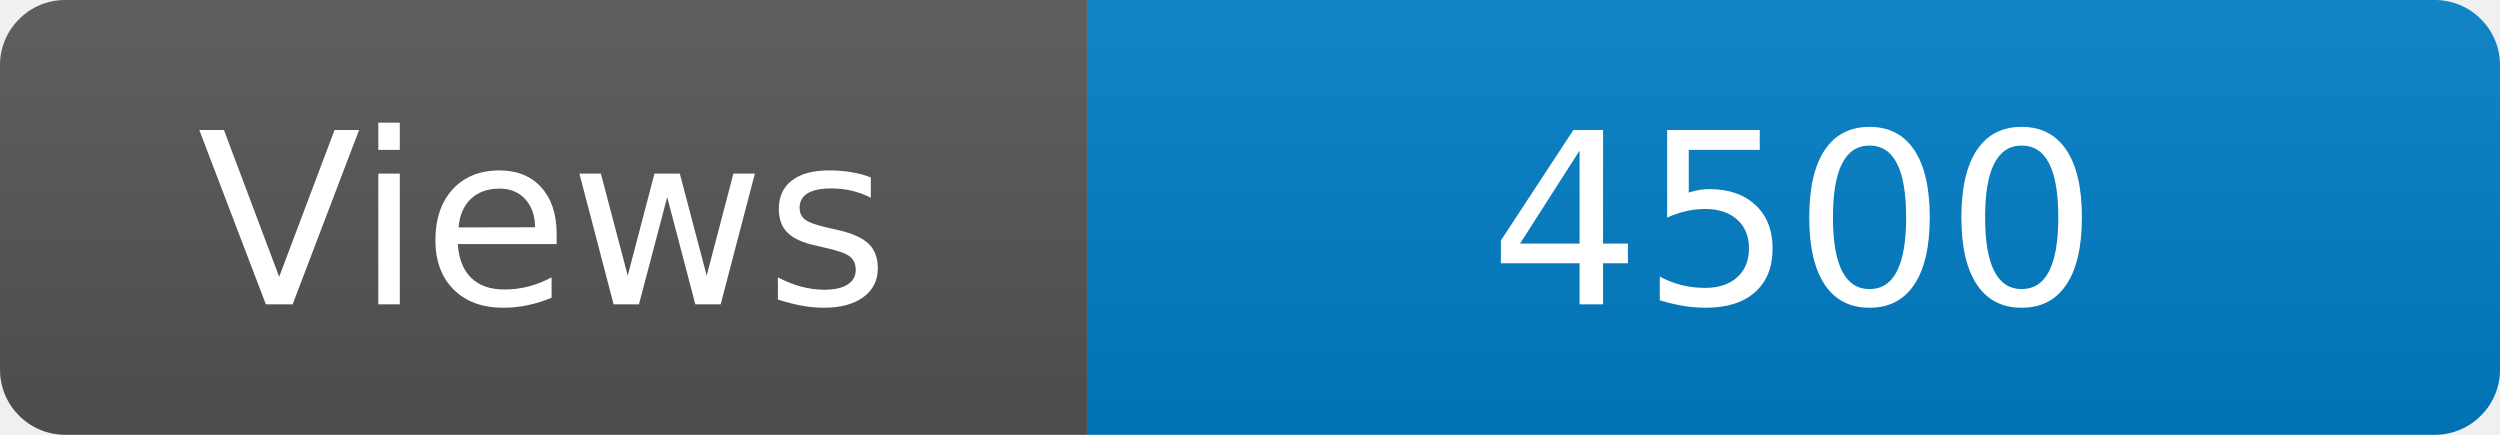
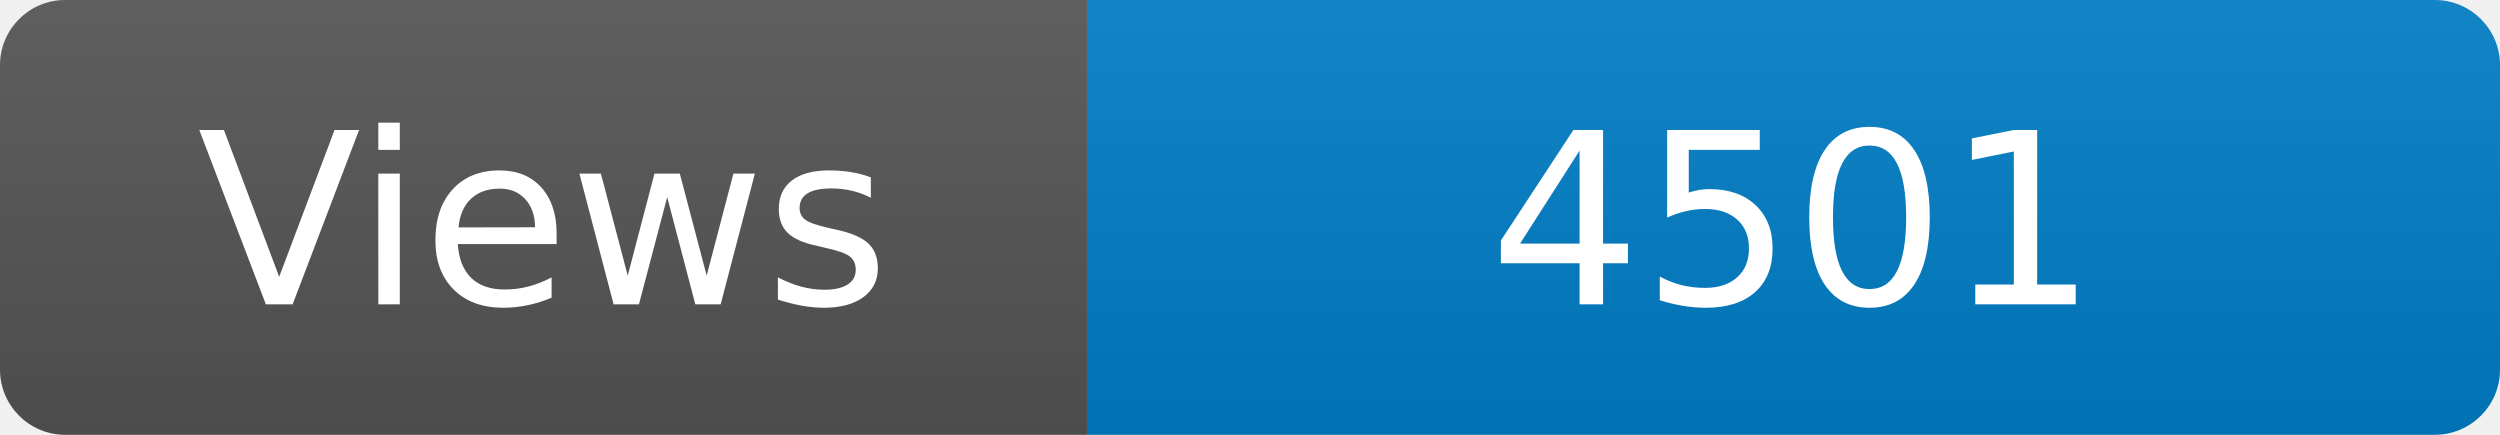
<svg xmlns="http://www.w3.org/2000/svg" width="115" height="20" role="img" aria-label="Maintained?: yes">
  <linearGradient id="s" x2="0" y2="100%">
    <stop offset="0" stop-color="#bbb" stop-opacity=".1" />
    <stop offset="1" stop-opacity=".1" />
  </linearGradient>
  <clipPath id="r">
    <rect width="115" height="20" rx="3" fill="#fff" />
  </clipPath>
  <g clip-path="url(#r)">
    <rect width="50" height="20" fill="#555" />
    <rect x="50" width="160" height="20" fill="#007ec6" />
    <rect width="115" height="20" fill="url(#s)" />
  </g>
  <g fill="#fff" text-anchor="middle" font-family="Verdana,Geneva,DejaVu Sans,sans-serif" font-size="110">
    <text x="250" y="140" transform="scale(.1)" fill="#fff">Views</text>
-     <text x="825" y="140" transform="scale(.1)" fill="#fff">4500</text>
+     <text x="825" y="140" transform="scale(.1)" fill="#fff">4501</text>
  </g>
</svg>
